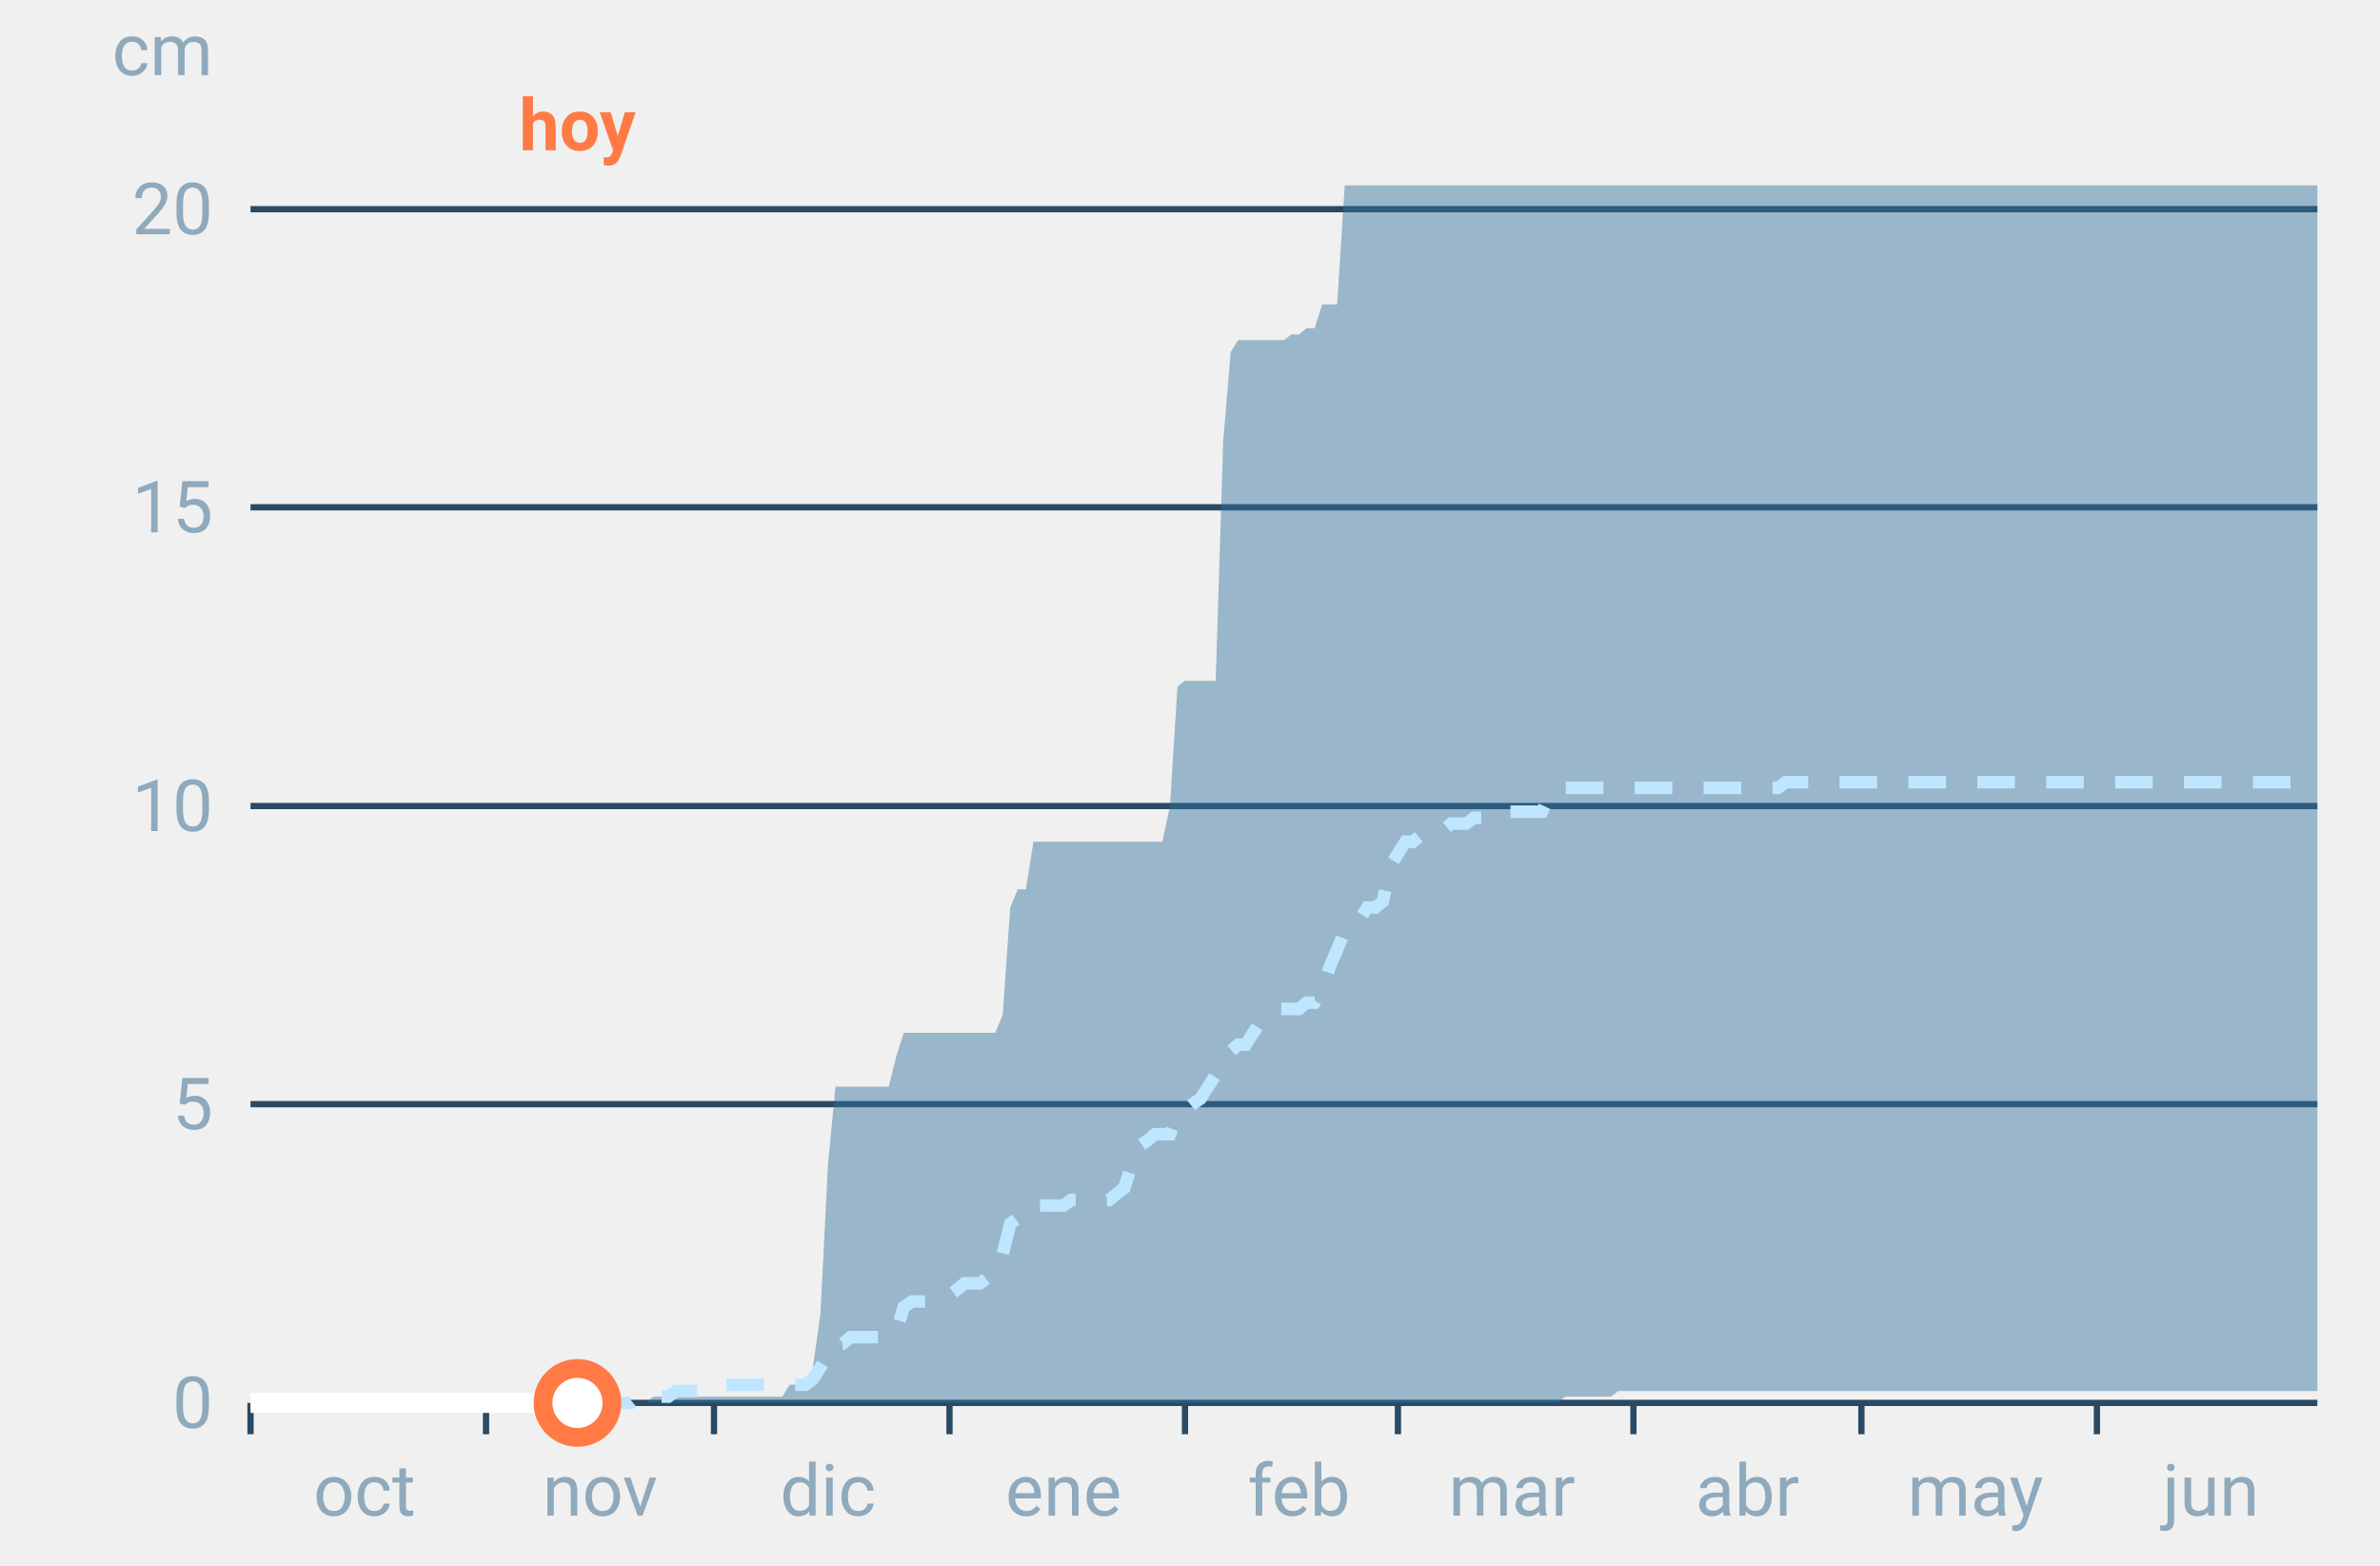
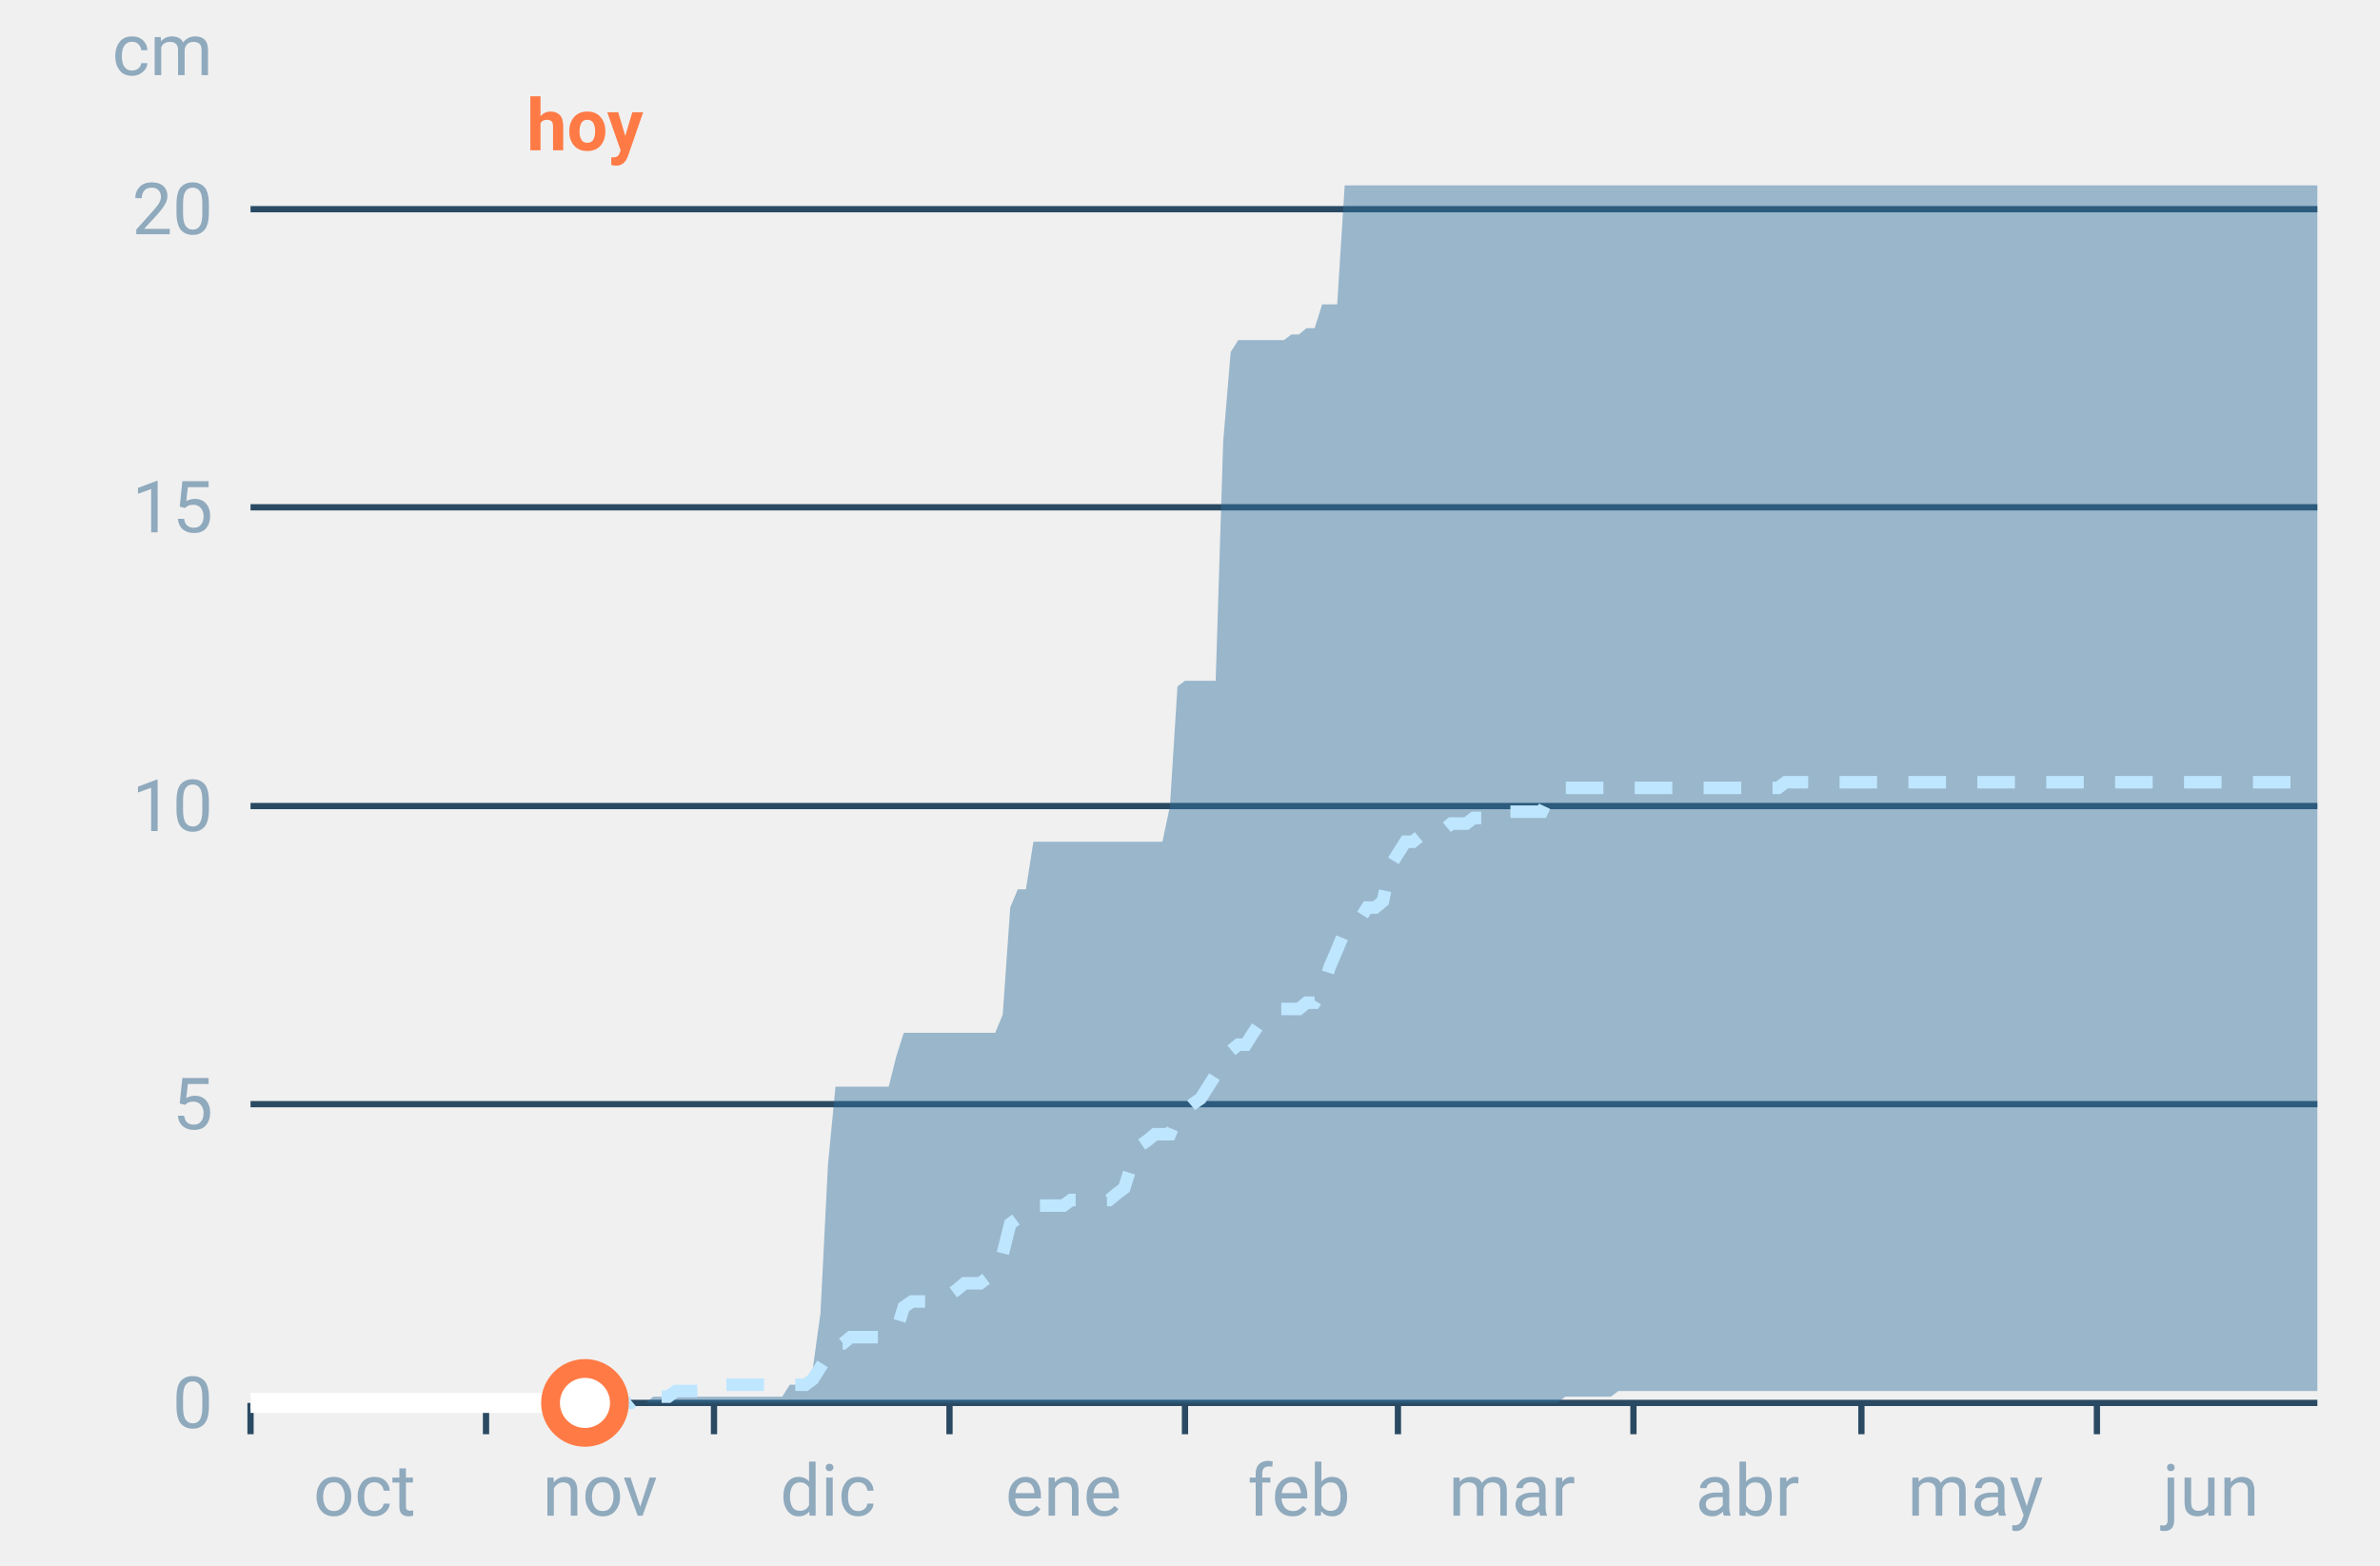
<svg xmlns="http://www.w3.org/2000/svg" font-family="-apple-system,BlinkMacSystemFont,Segoe UI,Roboto,Helvetica,Arial,sans-serif" viewBox="0 0 380 250" role="img" aria-labelledby="cgnv-ac-m" class="cgnv-svg">
  <line x1="40" x2="370" y1="224.0" y2="224.0" stroke="#2a4a63" />
  <text x="34" y="228.0" font-size="11.5" text-anchor="end" fill="#8fa9bd">0</text>
  <line x1="40" x2="370" y1="176.3" y2="176.3" stroke="#2a4a63" />
  <text x="34" y="180.3" font-size="11.5" text-anchor="end" fill="#8fa9bd">5</text>
  <line x1="40" x2="370" y1="128.7" y2="128.7" stroke="#2a4a63" />
  <text x="34" y="132.7" font-size="11.5" text-anchor="end" fill="#8fa9bd">10</text>
  <line x1="40" x2="370" y1="81.0" y2="81.0" stroke="#2a4a63" />
  <text x="34" y="85.0" font-size="11.5" text-anchor="end" fill="#8fa9bd">15</text>
  <line x1="40" x2="370" y1="33.4" y2="33.4" stroke="#2a4a63" />
  <text x="34" y="37.4" font-size="11.5" text-anchor="end" fill="#8fa9bd">20</text>
  <text x="34" y="12" font-size="11.5" text-anchor="end" fill="#8fa9bd">cm</text>
  <line x1="40.0" x2="40.0" y1="224" y2="229" stroke="#2a4a63" />
  <text x="58.2" y="242" font-size="11.5" text-anchor="middle" fill="#8fa9bd">oct</text>
  <line x1="77.6" x2="77.6" y1="224" y2="229" stroke="#2a4a63" />
  <text x="95.8" y="242" font-size="11.5" text-anchor="middle" fill="#8fa9bd">nov</text>
  <line x1="114.0" x2="114.0" y1="224" y2="229" stroke="#2a4a63" />
  <text x="132.2" y="242" font-size="11.5" text-anchor="middle" fill="#8fa9bd">dic</text>
  <line x1="151.6" x2="151.6" y1="224" y2="229" stroke="#2a4a63" />
  <text x="169.8" y="242" font-size="11.5" text-anchor="middle" fill="#8fa9bd">ene</text>
  <line x1="189.2" x2="189.2" y1="224" y2="229" stroke="#2a4a63" />
  <text x="207.4" y="242" font-size="11.5" text-anchor="middle" fill="#8fa9bd">feb</text>
  <line x1="223.2" x2="223.2" y1="224" y2="229" stroke="#2a4a63" />
  <text x="241.4" y="242" font-size="11.5" text-anchor="middle" fill="#8fa9bd">mar</text>
  <line x1="260.8" x2="260.8" y1="224" y2="229" stroke="#2a4a63" />
  <text x="279.0" y="242" font-size="11.5" text-anchor="middle" fill="#8fa9bd">abr</text>
  <line x1="297.2" x2="297.2" y1="224" y2="229" stroke="#2a4a63" />
  <text x="315.4" y="242" font-size="11.5" text-anchor="middle" fill="#8fa9bd">may</text>
  <line x1="334.8" x2="334.8" y1="224" y2="229" stroke="#2a4a63" />
  <text x="353.0" y="242" font-size="11.5" text-anchor="middle" fill="#8fa9bd">jun</text>
  <polygon points="40.0,224.0 41.2,224.0 42.4,224.0 43.6,224.0 44.9,224.0 46.1,224.0 47.3,224.0 48.5,224.0 49.7,224.0 50.9,224.0 52.1,224.0 53.3,224.0 54.6,224.0 55.8,224.0 57.0,224.0 58.2,224.0 59.4,224.0 60.6,224.0 61.8,224.0 63.1,224.0 64.3,224.0 65.5,224.0 66.7,224.0 67.9,224.0 69.1,224.0 70.3,224.0 71.5,224.0 72.8,224.0 74.0,224.0 75.2,224.0 76.4,224.0 77.6,224.0 78.8,224.0 80.0,224.0 81.2,224.0 82.5,224.0 83.7,224.0 84.9,224.0 86.1,224.0 87.3,224.0 88.5,224.0 89.7,224.0 91.0,224.0 92.2,224.0 93.4,224.0 94.6,224.0 95.8,224.0 97.0,224.0 98.2,224.0 99.4,224.0 100.7,224.0 101.9,224.0 103.1,224.0 104.3,223.0 105.5,223.0 106.7,223.0 107.9,223.0 109.2,223.0 110.4,223.0 111.6,223.0 112.8,223.0 114.0,223.0 115.2,223.0 116.4,223.0 117.6,223.0 118.9,223.0 120.1,223.0 121.3,223.0 122.5,223.0 123.7,223.0 124.9,223.0 126.1,221.1 127.4,221.1 128.6,221.1 129.8,218.3 131.0,209.7 132.2,185.9 133.4,173.5 134.6,173.5 135.8,173.5 137.1,173.5 138.3,173.5 139.5,173.5 140.7,173.5 141.9,173.5 143.1,168.7 144.3,164.9 145.6,164.9 146.8,164.9 148.0,164.9 149.2,164.9 150.4,164.9 151.6,164.9 152.8,164.9 154.0,164.9 155.3,164.9 156.5,164.9 157.7,164.9 158.9,164.9 160.1,162.0 161.3,144.9 162.5,142.0 163.8,142.0 165.0,134.4 166.2,134.4 167.4,134.4 168.6,134.4 169.8,134.4 171.0,134.4 172.2,134.4 173.5,134.4 174.7,134.4 175.9,134.4 177.1,134.4 178.3,134.4 179.5,134.4 180.7,134.4 181.9,134.4 183.2,134.4 184.4,134.4 185.6,134.4 186.8,128.7 188.0,109.6 189.2,108.7 190.4,108.7 191.7,108.7 192.9,108.7 194.1,108.7 195.3,70.5 196.5,56.2 197.7,54.3 198.9,54.3 200.1,54.3 201.4,54.3 202.6,54.3 203.8,54.3 205.0,54.3 206.2,53.4 207.4,53.4 208.6,52.4 209.9,52.4 211.1,48.6 212.3,48.6 213.5,48.6 214.7,29.6 215.9,29.6 217.1,29.6 218.3,29.6 219.6,29.6 220.8,29.6 222.0,29.6 223.2,29.6 224.4,29.6 225.6,29.6 226.8,29.6 228.1,29.6 229.3,29.6 230.5,29.6 231.7,29.6 232.9,29.6 234.1,29.6 235.3,29.6 236.5,29.6 237.8,29.6 239.0,29.6 240.2,29.6 241.4,29.6 242.6,29.6 243.8,29.6 245.0,29.6 246.2,29.6 247.5,29.6 248.7,29.6 249.9,29.6 251.1,29.6 252.3,29.6 253.5,29.6 254.7,29.6 256.0,29.6 257.2,29.6 258.4,29.6 259.6,29.6 260.8,29.6 262.0,29.6 263.2,29.6 264.4,29.6 265.7,29.6 266.9,29.6 268.1,29.6 269.3,29.6 270.5,29.6 271.7,29.6 272.9,29.6 274.2,29.6 275.4,29.6 276.6,29.6 277.8,29.6 279.0,29.6 280.2,29.6 281.4,29.6 282.6,29.6 283.9,29.6 285.1,29.6 286.3,29.6 287.5,29.6 288.7,29.6 289.9,29.6 291.1,29.6 292.4,29.6 293.6,29.6 294.8,29.6 296.0,29.6 297.2,29.6 298.4,29.6 299.6,29.6 300.8,29.6 302.1,29.6 303.3,29.6 304.5,29.6 305.7,29.6 306.9,29.6 308.1,29.6 309.3,29.6 310.6,29.6 311.8,29.6 313.0,29.6 314.2,29.6 315.4,29.6 316.6,29.6 317.8,29.6 319.0,29.6 320.3,29.6 321.5,29.6 322.7,29.6 323.9,29.6 325.1,29.6 326.3,29.6 327.5,29.6 328.8,29.6 330.0,29.6 331.2,29.6 332.4,29.6 333.6,29.6 334.8,29.6 336.0,29.6 337.2,29.6 338.5,29.6 339.7,29.6 340.9,29.6 342.1,29.6 343.3,29.6 344.5,29.6 345.7,29.6 346.9,29.6 348.2,29.6 349.4,29.6 350.6,29.6 351.8,29.6 353.0,29.6 354.2,29.6 355.4,29.6 356.7,29.6 357.9,29.6 359.1,29.6 360.3,29.6 361.5,29.6 362.7,29.6 363.9,29.6 365.1,29.6 366.4,29.6 367.6,29.6 368.8,29.6 370.0,29.6 370.0,222.1 368.8,222.1 367.6,222.1 366.4,222.1 365.1,222.1 363.9,222.1 362.7,222.1 361.5,222.1 360.3,222.1 359.1,222.1 357.9,222.1 356.7,222.1 355.4,222.1 354.2,222.1 353.0,222.1 351.8,222.1 350.6,222.1 349.4,222.1 348.2,222.1 346.9,222.1 345.7,222.1 344.5,222.1 343.3,222.1 342.1,222.1 340.9,222.1 339.7,222.1 338.5,222.1 337.2,222.1 336.0,222.1 334.8,222.1 333.6,222.1 332.4,222.1 331.2,222.1 330.0,222.1 328.8,222.1 327.5,222.1 326.3,222.1 325.1,222.1 323.9,222.1 322.7,222.1 321.5,222.1 320.3,222.1 319.0,222.1 317.8,222.1 316.6,222.1 315.4,222.1 314.2,222.1 313.0,222.1 311.8,222.1 310.6,222.1 309.3,222.1 308.1,222.1 306.9,222.1 305.7,222.1 304.5,222.1 303.3,222.1 302.1,222.1 300.8,222.1 299.6,222.1 298.4,222.1 297.2,222.1 296.0,222.1 294.8,222.1 293.6,222.1 292.4,222.1 291.1,222.1 289.9,222.1 288.7,222.1 287.5,222.1 286.3,222.1 285.1,222.1 283.9,222.1 282.6,222.1 281.4,222.1 280.2,222.1 279.0,222.1 277.8,222.1 276.6,222.1 275.4,222.1 274.2,222.1 272.9,222.1 271.7,222.1 270.5,222.1 269.3,222.1 268.1,222.1 266.9,222.1 265.7,222.1 264.4,222.1 263.2,222.1 262.0,222.1 260.8,222.1 259.6,222.1 258.4,222.1 257.2,223.0 256.0,223.0 254.7,223.0 253.5,223.0 252.3,223.0 251.1,223.0 249.9,223.0 248.7,224.0 247.5,224.0 246.2,224.0 245.0,224.0 243.8,224.0 242.6,224.0 241.4,224.0 240.2,224.0 239.0,224.0 237.8,224.0 236.5,224.0 235.3,224.0 234.1,224.0 232.9,224.0 231.7,224.0 230.5,224.0 229.3,224.0 228.1,224.0 226.8,224.0 225.6,224.0 224.4,224.0 223.2,224.0 222.0,224.0 220.8,224.0 219.6,224.0 218.3,224.0 217.1,224.0 215.9,224.0 214.7,224.0 213.5,224.0 212.3,224.0 211.1,224.0 209.9,224.0 208.6,224.0 207.4,224.0 206.2,224.0 205.0,224.0 203.8,224.0 202.6,224.0 201.4,224.0 200.1,224.0 198.9,224.0 197.7,224.0 196.5,224.0 195.3,224.0 194.1,224.0 192.9,224.0 191.7,224.0 190.4,224.0 189.2,224.0 188.0,224.0 186.8,224.0 185.6,224.0 184.4,224.0 183.2,224.0 181.9,224.0 180.7,224.0 179.5,224.0 178.3,224.0 177.1,224.0 175.9,224.0 174.7,224.0 173.5,224.0 172.2,224.0 171.0,224.0 169.8,224.0 168.6,224.0 167.4,224.0 166.2,224.0 165.0,224.0 163.8,224.0 162.5,224.0 161.3,224.0 160.1,224.0 158.9,224.0 157.7,224.0 156.5,224.0 155.3,224.0 154.0,224.0 152.8,224.0 151.6,224.0 150.4,224.0 149.2,224.0 148.0,224.0 146.8,224.0 145.6,224.0 144.3,224.0 143.1,224.0 141.9,224.0 140.7,224.0 139.5,224.0 138.3,224.0 137.1,224.0 135.8,224.0 134.6,224.0 133.4,224.0 132.2,224.0 131.0,224.0 129.8,224.0 128.6,224.0 127.4,224.0 126.1,224.0 124.9,224.0 123.7,224.0 122.5,224.0 121.3,224.0 120.1,224.0 118.9,224.0 117.6,224.0 116.4,224.0 115.2,224.0 114.0,224.0 112.8,224.0 111.6,224.0 110.4,224.0 109.2,224.0 107.9,224.0 106.7,224.0 105.5,224.0 104.3,224.0 103.1,224.0 101.9,224.0 100.7,224.0 99.4,224.0 98.2,224.0 97.0,224.0 95.8,224.0 94.6,224.0 93.4,224.0 92.2,224.0 91.0,224.0 89.7,224.0 88.5,224.0 87.3,224.0 86.1,224.0 84.9,224.0 83.7,224.0 82.5,224.0 81.2,224.0 80.0,224.0 78.8,224.0 77.6,224.0 76.4,224.0 75.2,224.0 74.0,224.0 72.8,224.0 71.5,224.0 70.3,224.0 69.1,224.0 67.9,224.0 66.7,224.0 65.5,224.0 64.3,224.0 63.1,224.0 61.8,224.0 60.6,224.0 59.4,224.0 58.2,224.0 57.0,224.0 55.8,224.0 54.6,224.0 53.3,224.0 52.1,224.0 50.9,224.0 49.7,224.0 48.5,224.0 47.3,224.0 46.1,224.0 44.9,224.0 43.6,224.0 42.4,224.0 41.2,224.0 40.0,224.0" fill="#2f6f9f" fill-opacity=".45" />
  <polyline points="40.0,224.0 41.2,224.0 42.4,224.0 43.6,224.0 44.9,224.0 46.1,224.0 47.3,224.0 48.5,224.0 49.7,224.0 50.9,224.0 52.1,224.0 53.3,224.0 54.6,224.0 55.8,224.0 57.0,224.0 58.2,224.0 59.4,224.0 60.6,224.0 61.8,224.0 63.1,224.0 64.3,224.0 65.5,224.0 66.7,224.0 67.9,224.0 69.1,224.0 70.3,224.0 71.5,224.0 72.8,224.0 74.0,224.0 75.2,224.0 76.4,224.0 77.6,224.0 78.8,224.0 80.0,224.0 81.2,224.0 82.5,224.0 83.7,224.0 84.9,224.0 86.1,224.0 87.3,224.0 88.5,224.0 89.7,224.0 91.0,224.0 92.2,224.0 93.4,224.0 94.6,224.0 95.8,224.0 97.0,224.0 98.2,224.0 99.4,224.0 100.7,224.0 101.9,223.0 103.1,223.0 104.3,223.0 105.5,223.0 106.7,223.0 107.9,222.1 109.2,222.1 110.4,222.1 111.6,222.1 112.8,222.1 114.0,222.1 115.2,221.1 116.4,221.1 117.6,221.1 118.9,221.1 120.1,221.1 121.3,221.1 122.5,221.1 123.7,221.1 124.9,221.1 126.1,221.1 127.4,221.1 128.6,221.1 129.8,220.2 131.0,218.3 132.2,216.4 133.4,214.5 134.6,214.5 135.8,213.5 137.1,213.5 138.3,213.5 139.5,213.5 140.7,213.5 141.9,212.6 143.1,212.6 144.3,208.7 145.6,207.8 146.8,207.8 148.0,207.8 149.2,207.8 150.4,206.8 151.6,206.8 152.8,205.9 154.0,204.9 155.3,204.9 156.5,204.9 157.7,204.0 158.9,203.0 160.1,200.2 161.3,195.4 162.5,194.5 163.8,192.5 165.0,192.5 166.2,192.5 167.4,192.5 168.6,192.5 169.8,192.5 171.0,191.6 172.2,191.6 173.5,191.6 174.7,191.6 175.9,191.6 177.1,191.6 178.3,190.6 179.5,189.7 180.7,185.9 181.9,183.0 183.2,182.1 184.4,181.1 185.6,181.1 186.8,181.1 188.0,178.2 189.2,177.3 190.4,176.3 191.7,175.4 192.9,173.5 194.1,171.6 195.3,169.7 196.5,167.8 197.7,166.8 198.9,166.8 200.1,164.9 201.4,163.0 202.6,162.0 203.8,161.1 205.0,161.1 206.2,161.1 207.4,161.1 208.6,160.1 209.9,160.1 211.1,158.2 212.3,154.4 213.5,151.6 214.7,148.7 215.9,147.7 217.1,146.8 218.3,144.9 219.6,144.9 220.8,143.9 222.0,138.2 223.2,136.3 224.4,134.4 225.6,134.4 226.8,133.4 228.1,132.5 229.3,132.5 230.5,132.5 231.7,131.5 232.9,131.5 234.1,131.5 235.3,130.6 236.5,130.6 237.8,129.6 239.0,129.6 240.2,129.6 241.4,129.6 242.6,129.6 243.8,129.6 245.0,129.6 246.2,129.6 247.5,126.8 248.7,126.8 249.9,125.8 251.1,125.8 252.3,125.8 253.5,125.8 254.7,125.8 256.0,125.8 257.2,125.8 258.4,125.8 259.6,125.8 260.8,125.8 262.0,125.8 263.2,125.8 264.4,125.8 265.7,125.8 266.9,125.8 268.1,125.8 269.3,125.8 270.5,125.8 271.7,125.8 272.9,125.8 274.2,125.8 275.4,125.8 276.6,125.8 277.8,125.8 279.0,125.8 280.2,125.8 281.4,125.8 282.6,125.8 283.9,125.8 285.1,124.9 286.3,124.9 287.5,124.9 288.7,124.9 289.9,124.9 291.1,124.9 292.4,124.9 293.6,124.9 294.8,124.9 296.0,124.9 297.2,124.9 298.4,124.9 299.6,124.9 300.8,124.9 302.1,124.9 303.3,124.9 304.5,124.9 305.7,124.9 306.9,124.9 308.1,124.9 309.3,124.9 310.6,124.9 311.8,124.9 313.0,124.9 314.2,124.9 315.4,124.9 316.6,124.9 317.8,124.9 319.0,124.9 320.3,124.9 321.5,124.9 322.7,124.9 323.9,124.9 325.1,124.9 326.3,124.9 327.5,124.9 328.8,124.9 330.0,124.9 331.2,124.9 332.4,124.9 333.6,124.9 334.8,124.9 336.0,124.9 337.2,124.9 338.5,124.9 339.7,124.9 340.9,124.9 342.1,124.9 343.3,124.9 344.5,124.9 345.7,124.9 346.9,124.9 348.2,124.9 349.4,124.9 350.6,124.9 351.8,124.9 353.0,124.9 354.2,124.9 355.4,124.9 356.7,124.9 357.9,124.9 359.1,124.9 360.3,124.9 361.5,124.9 362.7,124.9 363.9,124.9 365.1,124.9 366.4,124.9 367.6,124.9 368.8,124.9 370.0,124.9" fill="none" stroke="#bfe6ff" stroke-width="2" stroke-dasharray="6 5" />
-   <polyline points="40.0,224.0 41.2,224.0 42.4,224.0 43.6,224.0 44.9,224.0 46.1,224.0 47.3,224.0 48.5,224.0 49.7,224.0 50.9,224.0 52.1,224.0 53.3,224.0 54.6,224.0 55.8,224.0 57.0,224.0 58.2,224.0 59.4,224.0 60.6,224.0 61.8,224.0 63.1,224.0 64.3,224.0 65.5,224.0 66.7,224.0 67.9,224.0 69.1,224.0 70.3,224.0 71.5,224.0 72.8,224.0 74.0,224.0 75.2,224.0 76.4,224.0 77.6,224.0 78.8,224.0 80.0,224.0 81.2,224.0 82.5,224.0 83.7,224.0 84.9,224.0 86.1,224.0 87.3,224.0 88.5,224.0 89.7,224.0 91.0,224.0 92.2,224.0" fill="none" stroke="#fff" stroke-width="3.2" stroke-linejoin="round" />
-   <circle cx="92.2" cy="224.0" r="5.5" fill="#fff" stroke="#ff7a45" stroke-width="3" />
-   <text x="92.2" y="24" font-size="11.5" font-weight="700" text-anchor="middle" fill="#ff7a45">hoy</text>
+   <polyline points="40.0,224.0 41.2,224.0 42.4,224.0 43.6,224.0 44.9,224.0 46.1,224.0 47.3,224.0 48.5,224.0 49.7,224.0 50.9,224.0 52.1,224.0 53.3,224.0 54.6,224.0 55.8,224.0 57.0,224.0 58.2,224.0 59.4,224.0 60.6,224.0 61.8,224.0 63.1,224.0 64.3,224.0 65.5,224.0 66.7,224.0 67.9,224.0 69.1,224.0 70.3,224.0 71.5,224.0 72.8,224.0 74.0,224.0 75.2,224.0 76.4,224.0 77.6,224.0 78.8,224.0 80.0,224.0 81.2,224.0 82.5,224.0 83.7,224.0 84.9,224.0 86.1,224.0 87.3,224.0 88.5,224.0 89.7,224.0 91.0,224.0 92.2,224.0 93.4,224.0" fill="none" stroke="#fff" stroke-width="3.2" stroke-linejoin="round" />
+   <circle cx="93.4" cy="224.0" r="5.5" fill="#fff" stroke="#ff7a45" stroke-width="3" />
+   <text x="93.4" y="24" font-size="11.5" font-weight="700" text-anchor="middle" fill="#ff7a45">hoy</text>
</svg>
